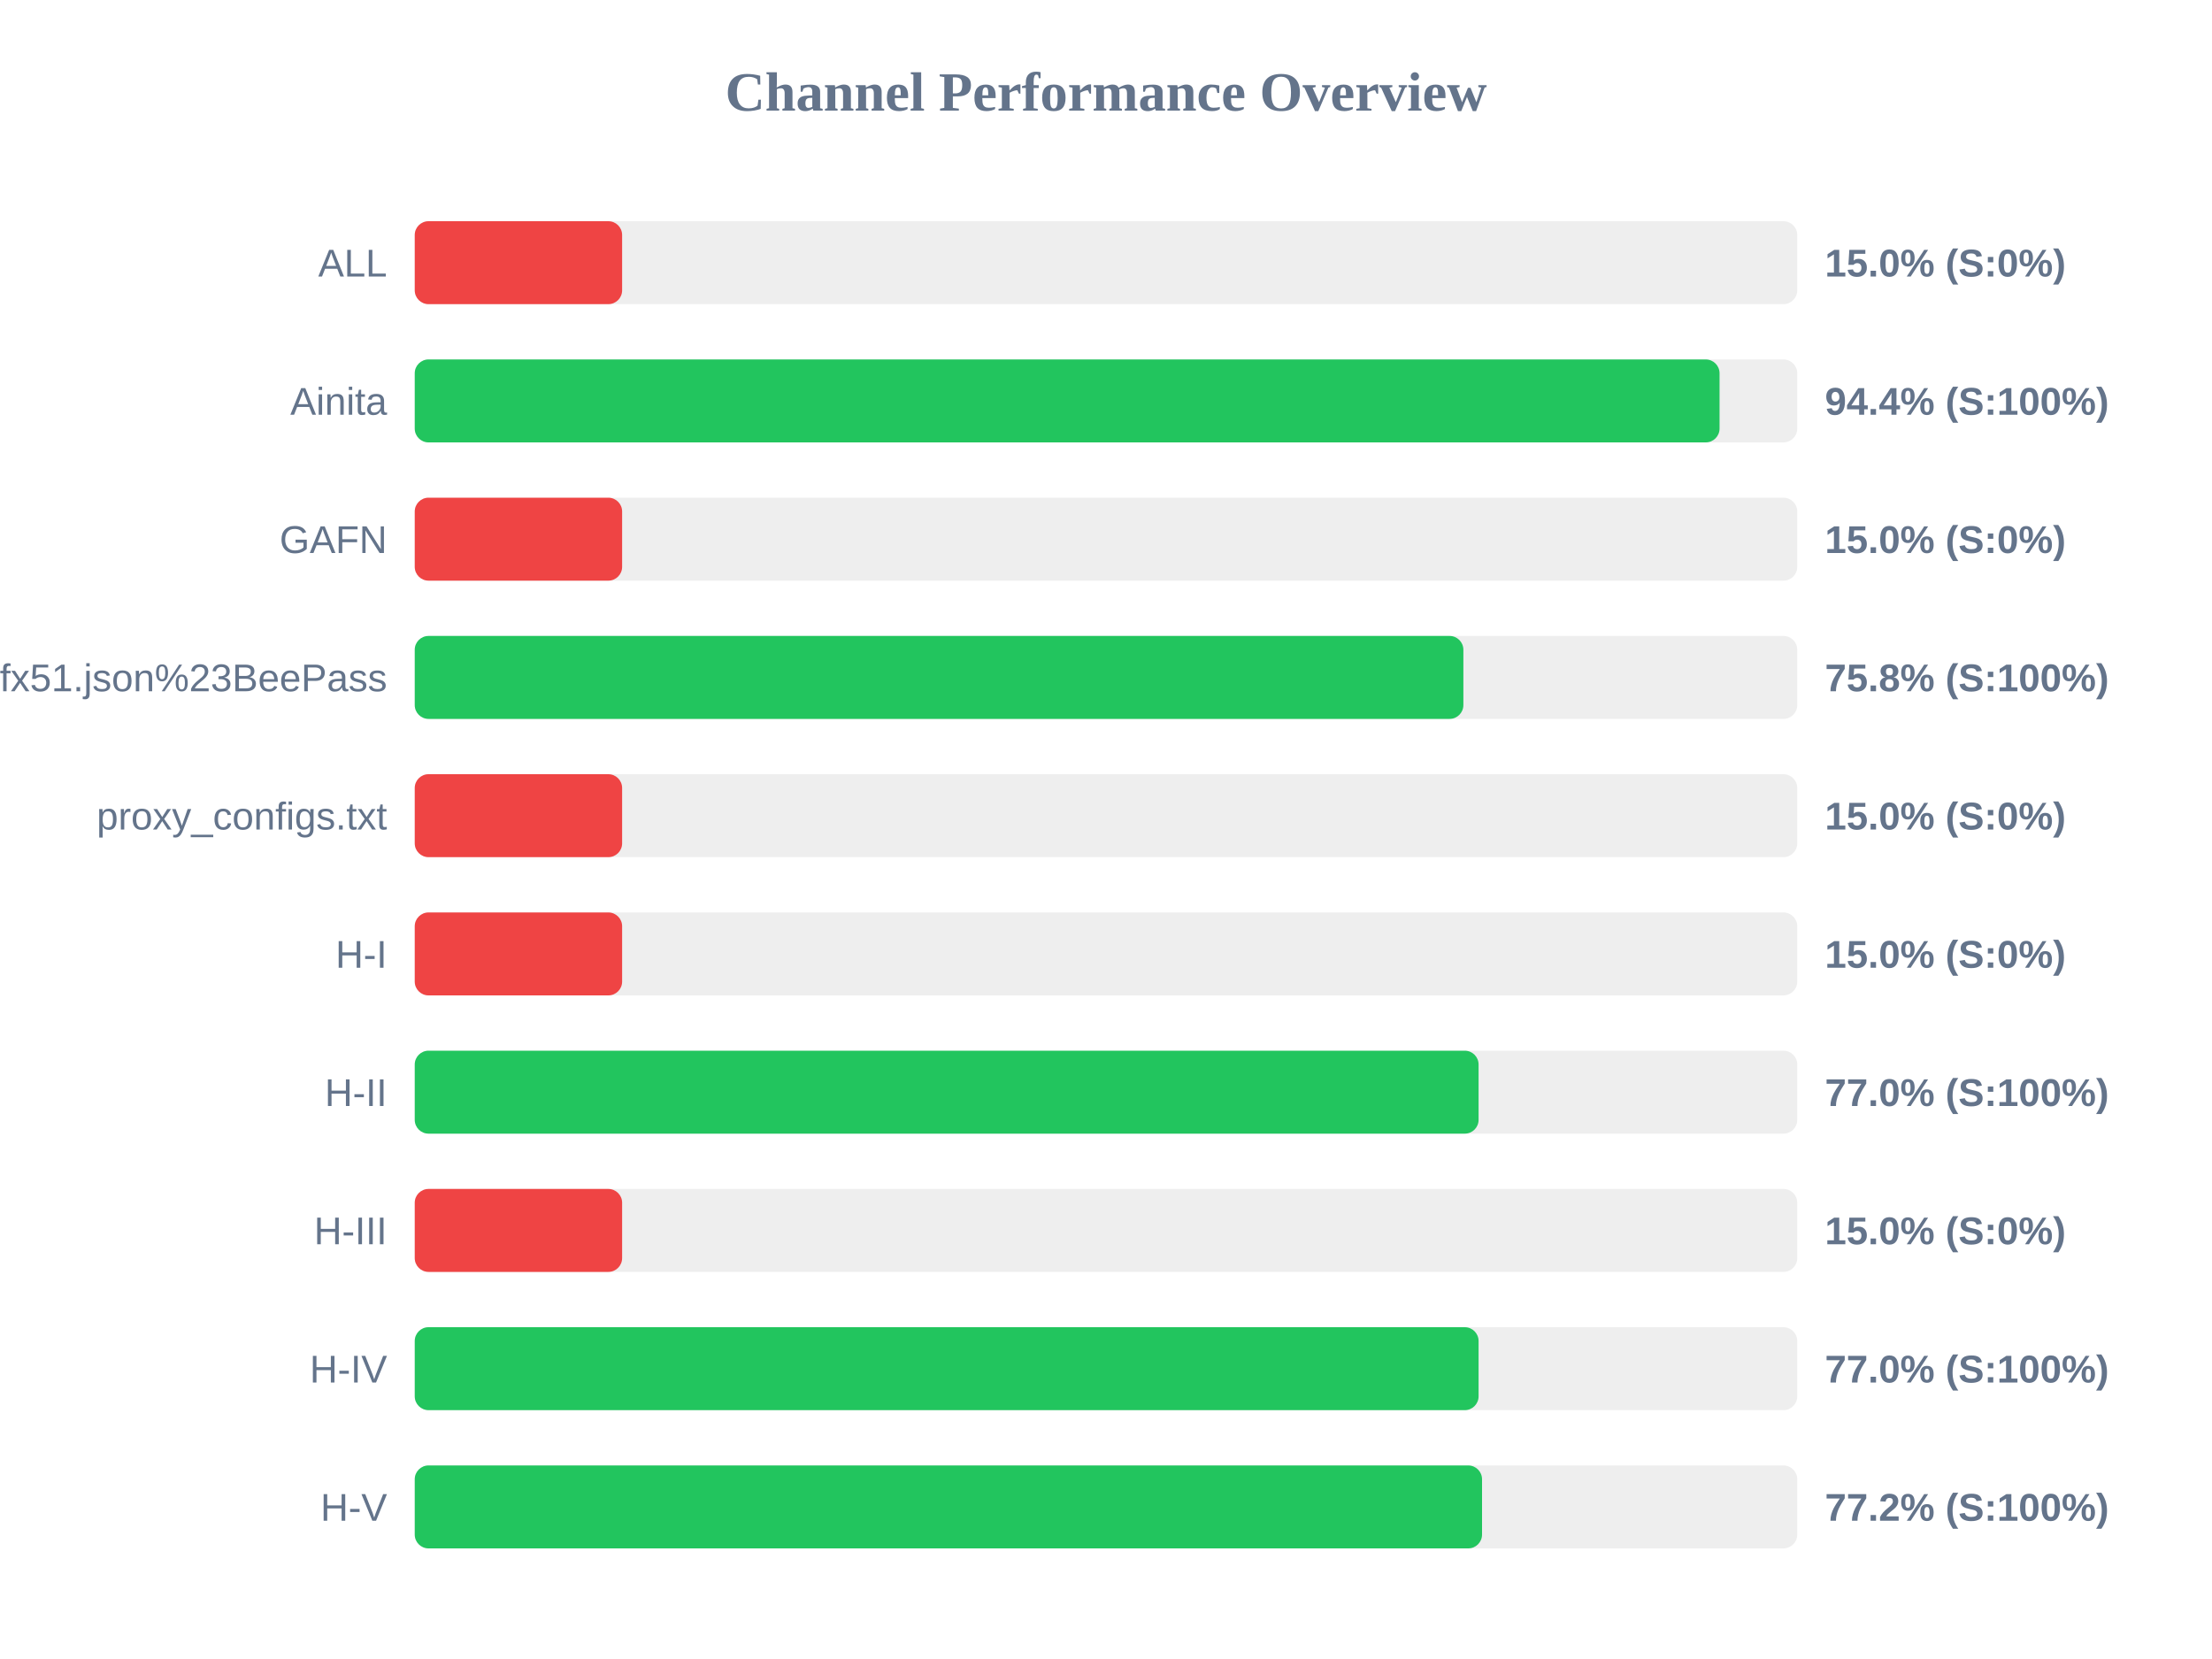
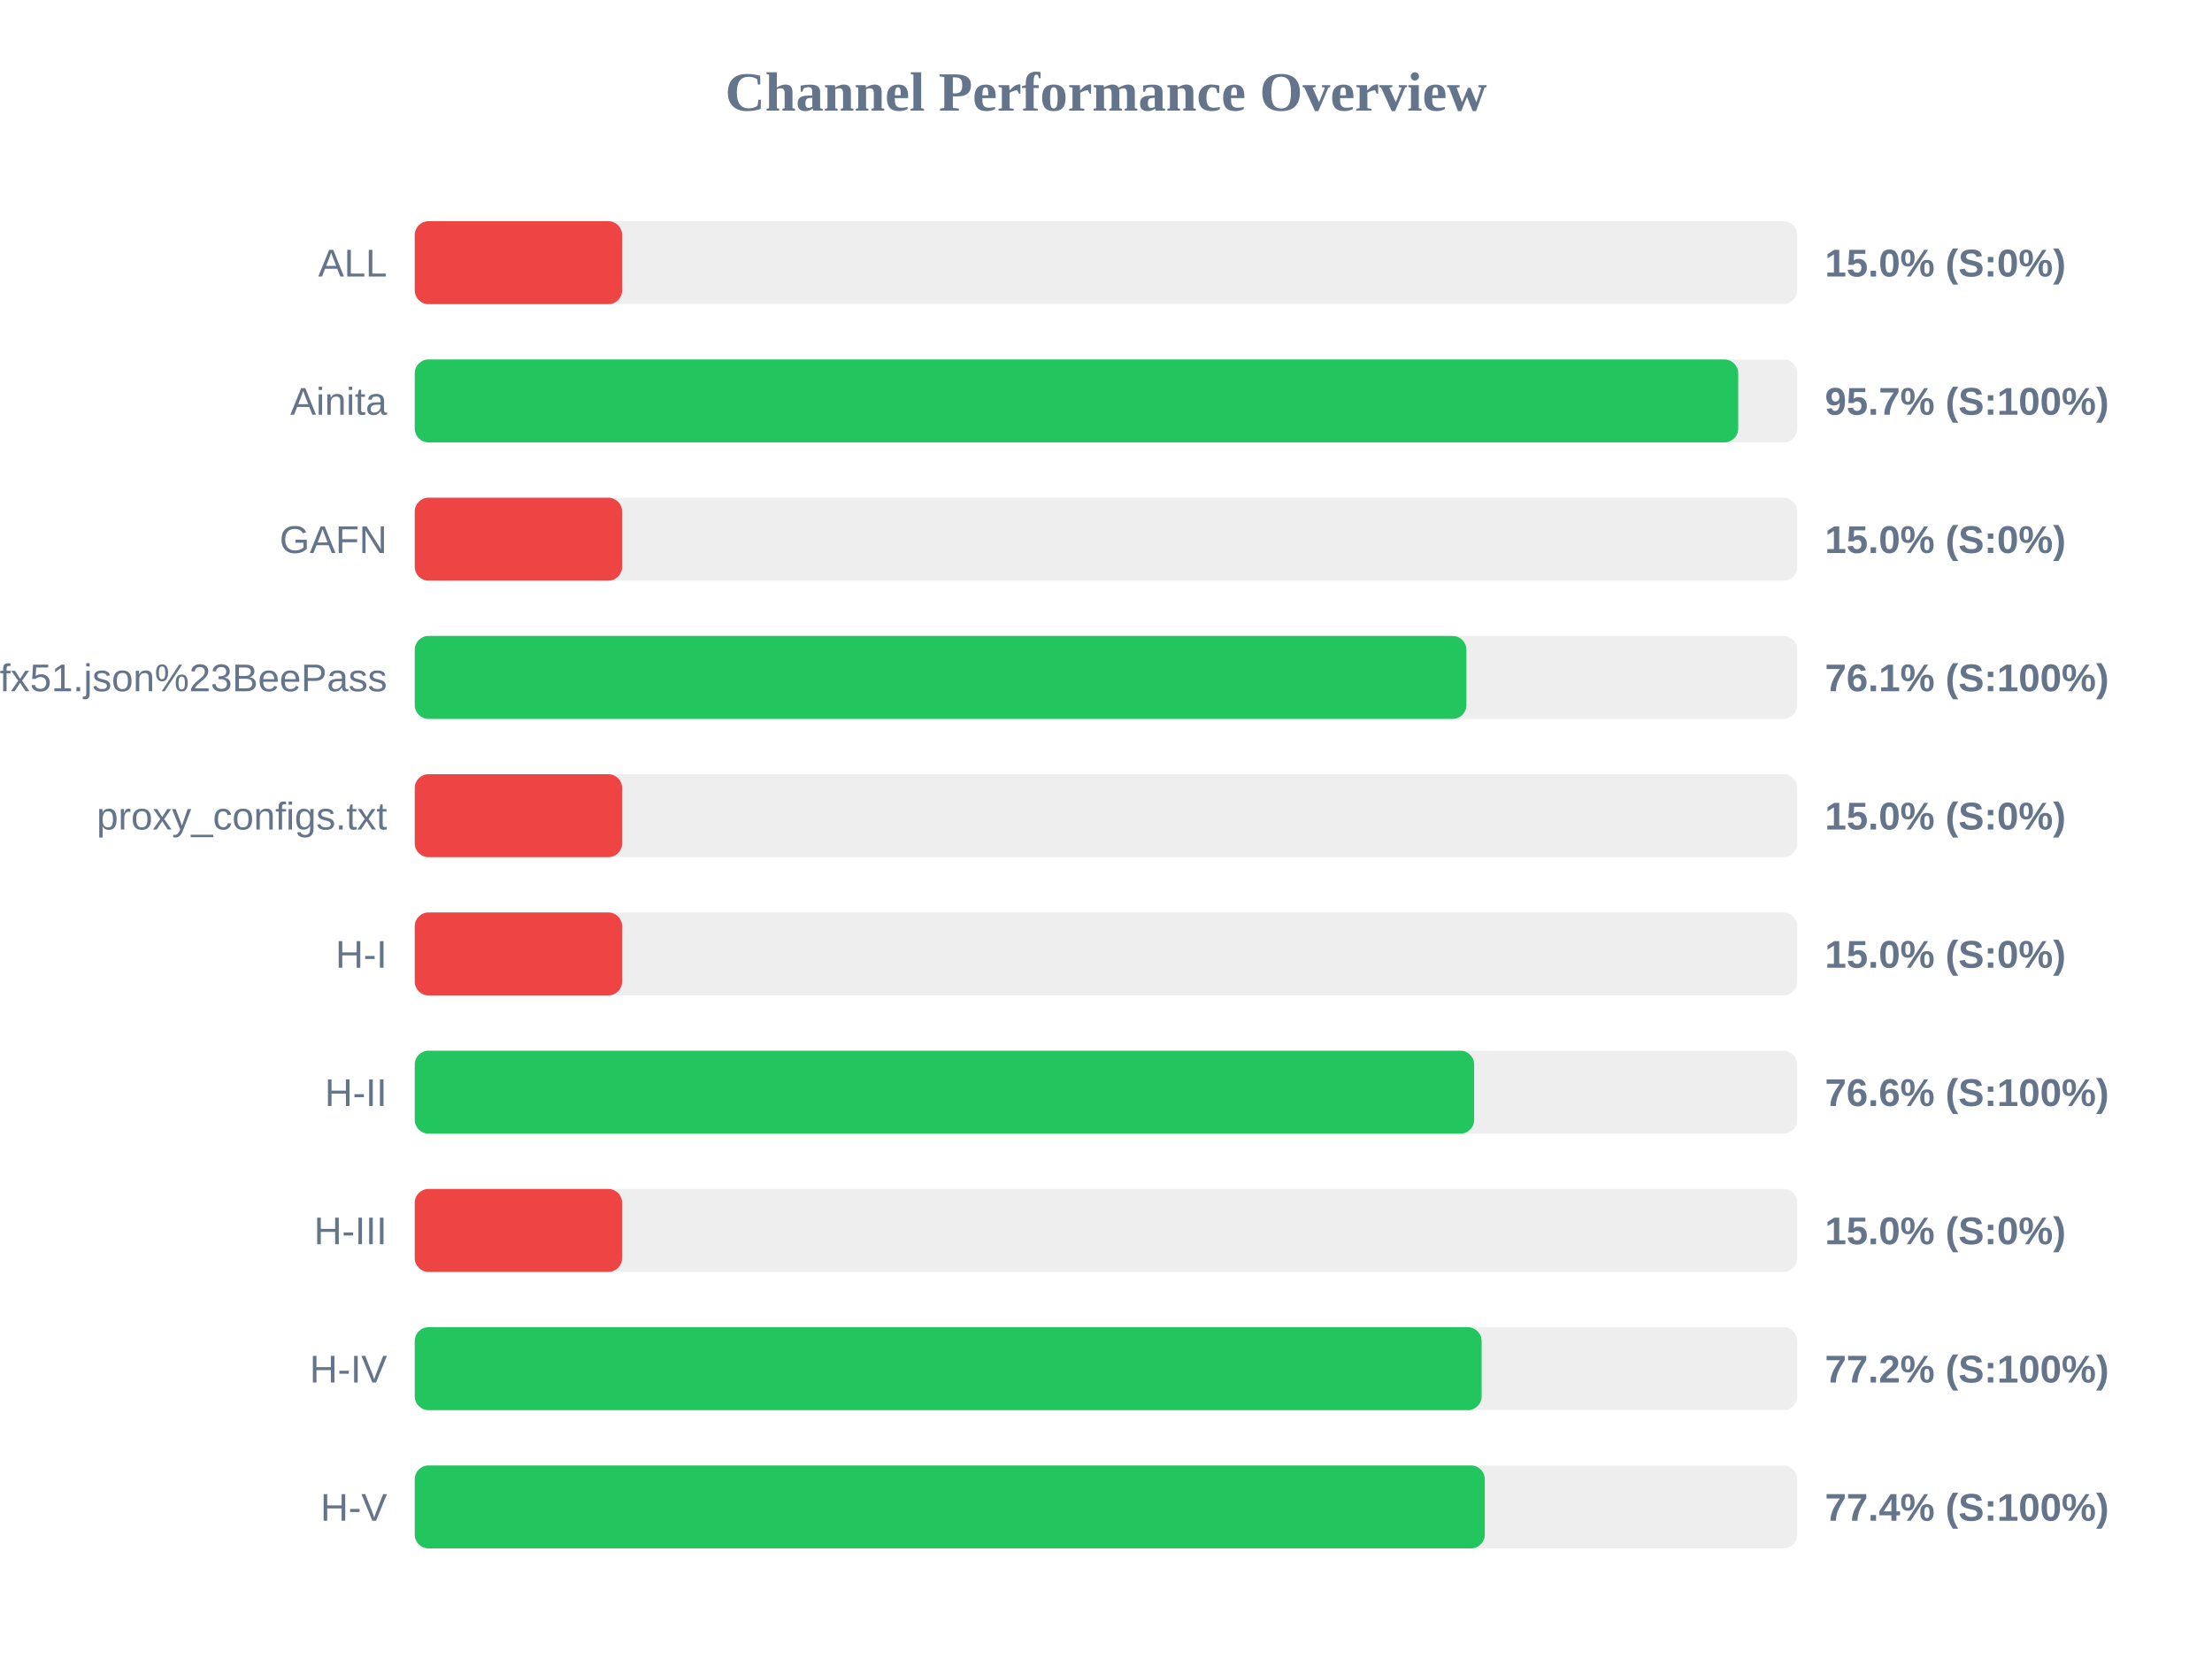
<svg xmlns="http://www.w3.org/2000/svg" width="800" height="600" version="1.1">
  <style>
        .row { font: 14px Arial; fill: #64748b; }
        .score { font: bold 14px Arial; fill: #64748b; }
    </style>
  <text x="400" y="40" text-anchor="middle" font-size="20px" font-weight="bold" fill="#64748b">Channel Performance Overview</text>
  <rect x="150" y="80" width="500" height="30" fill="#eee" rx="5" />
  <rect x="150" y="80" width="75.0" height="30" fill="#ef4444" rx="5" />
  <text x="140" y="100" text-anchor="end" class="row">ALL</text>
  <text x="660" y="100" text-anchor="start" class="score">15.0% (S:0%)</text>
  <rect x="150" y="130" width="500" height="30" fill="#eee" rx="5" />
-   <rect x="150" y="130" width="471.9" height="30" fill="#22c55e" rx="5" />
+   <rect x="150" y="130" width="478.65" height="30" fill="#22c55e" rx="5" />
  <text x="140" y="150" text-anchor="end" class="row">Ainita</text>
-   <text x="660" y="150" text-anchor="start" class="score">94.4% (S:100%)</text>
+   <text x="660" y="150" text-anchor="start" class="score">95.7% (S:100%)</text>
  <rect x="150" y="180" width="500" height="30" fill="#eee" rx="5" />
  <rect x="150" y="180" width="75.0" height="30" fill="#ef4444" rx="5" />
  <text x="140" y="200" text-anchor="end" class="row">GAFN</text>
  <text x="660" y="200" text-anchor="start" class="score">15.0% (S:0%)</text>
  <rect x="150" y="230" width="500" height="30" fill="#eee" rx="5" />
-   <rect x="150" y="230" width="379.25" height="30" fill="#22c55e" rx="5" />
+   <rect x="150" y="230" width="380.35" height="30" fill="#22c55e" rx="5" />
  <text x="140" y="250" text-anchor="end" class="row">sub?s=ssconf%3A%2F%2Fs3.amazonaws.com%2Fbeedynconprd%2Fzf38bv6oxi1nv3wfkpmxyfl8yj5fargza3foantoalu16vznl0ckxx7bgf1ufx51.json%23BeePass</text>
-   <text x="660" y="250" text-anchor="start" class="score">75.8% (S:100%)</text>
+   <text x="660" y="250" text-anchor="start" class="score">76.1% (S:100%)</text>
  <rect x="150" y="280" width="500" height="30" fill="#eee" rx="5" />
  <rect x="150" y="280" width="75.0" height="30" fill="#ef4444" rx="5" />
  <text x="140" y="300" text-anchor="end" class="row">proxy_configs.txt</text>
  <text x="660" y="300" text-anchor="start" class="score">15.0% (S:0%)</text>
  <rect x="150" y="330" width="500" height="30" fill="#eee" rx="5" />
  <rect x="150" y="330" width="75.0" height="30" fill="#ef4444" rx="5" />
  <text x="140" y="350" text-anchor="end" class="row">H-I</text>
  <text x="660" y="350" text-anchor="start" class="score">15.0% (S:0%)</text>
  <rect x="150" y="380" width="500" height="30" fill="#eee" rx="5" />
-   <rect x="150" y="380" width="384.75" height="30" fill="#22c55e" rx="5" />
+   <rect x="150" y="380" width="383.15" height="30" fill="#22c55e" rx="5" />
  <text x="140" y="400" text-anchor="end" class="row">H-II</text>
-   <text x="660" y="400" text-anchor="start" class="score">77.0% (S:100%)</text>
+   <text x="660" y="400" text-anchor="start" class="score">76.6% (S:100%)</text>
  <rect x="150" y="430" width="500" height="30" fill="#eee" rx="5" />
  <rect x="150" y="430" width="75.0" height="30" fill="#ef4444" rx="5" />
  <text x="140" y="450" text-anchor="end" class="row">H-III</text>
  <text x="660" y="450" text-anchor="start" class="score">15.0% (S:0%)</text>
  <rect x="150" y="480" width="500" height="30" fill="#eee" rx="5" />
-   <rect x="150" y="480" width="384.75" height="30" fill="#22c55e" rx="5" />
+   <rect x="150" y="480" width="385.85" height="30" fill="#22c55e" rx="5" />
  <text x="140" y="500" text-anchor="end" class="row">H-IV</text>
-   <text x="660" y="500" text-anchor="start" class="score">77.0% (S:100%)</text>
+   <text x="660" y="500" text-anchor="start" class="score">77.2% (S:100%)</text>
  <rect x="150" y="530" width="500" height="30" fill="#eee" rx="5" />
-   <rect x="150" y="530" width="386.0" height="30" fill="#22c55e" rx="5" />
+   <rect x="150" y="530" width="387.0" height="30" fill="#22c55e" rx="5" />
  <text x="140" y="550" text-anchor="end" class="row">H-V</text>
-   <text x="660" y="550" text-anchor="start" class="score">77.2% (S:100%)</text>
+   <text x="660" y="550" text-anchor="start" class="score">77.4% (S:100%)</text>
</svg>
